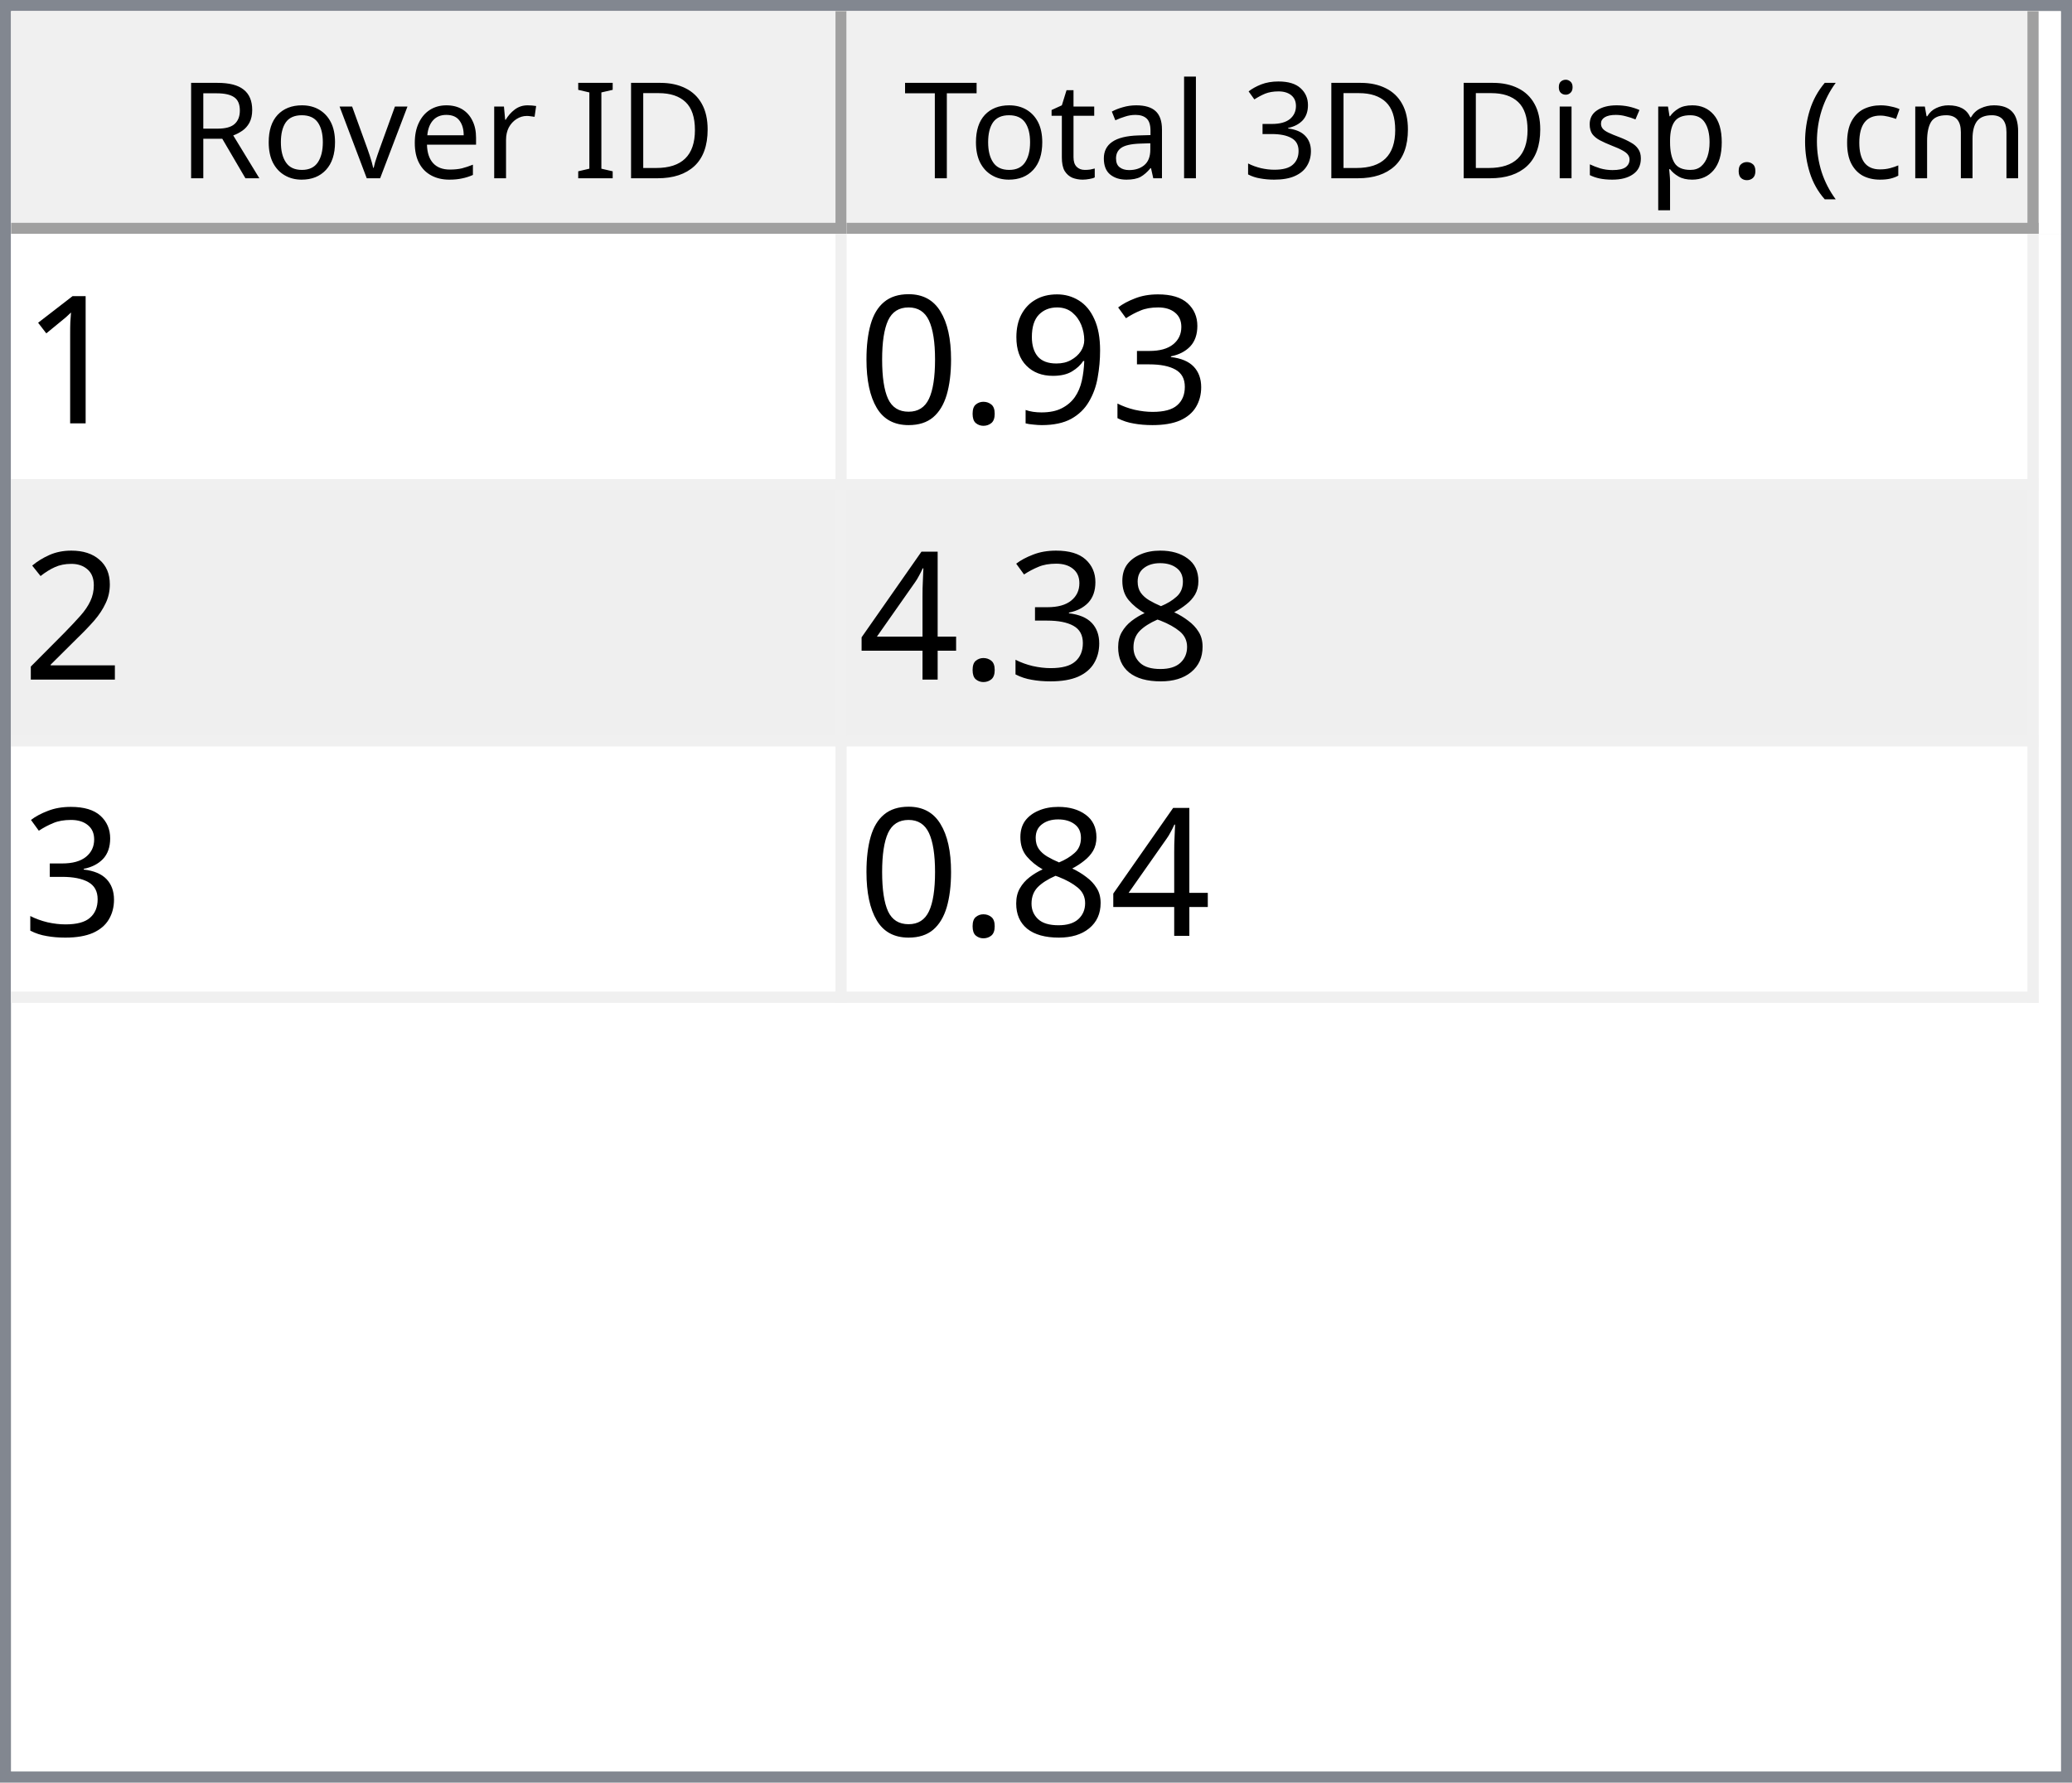
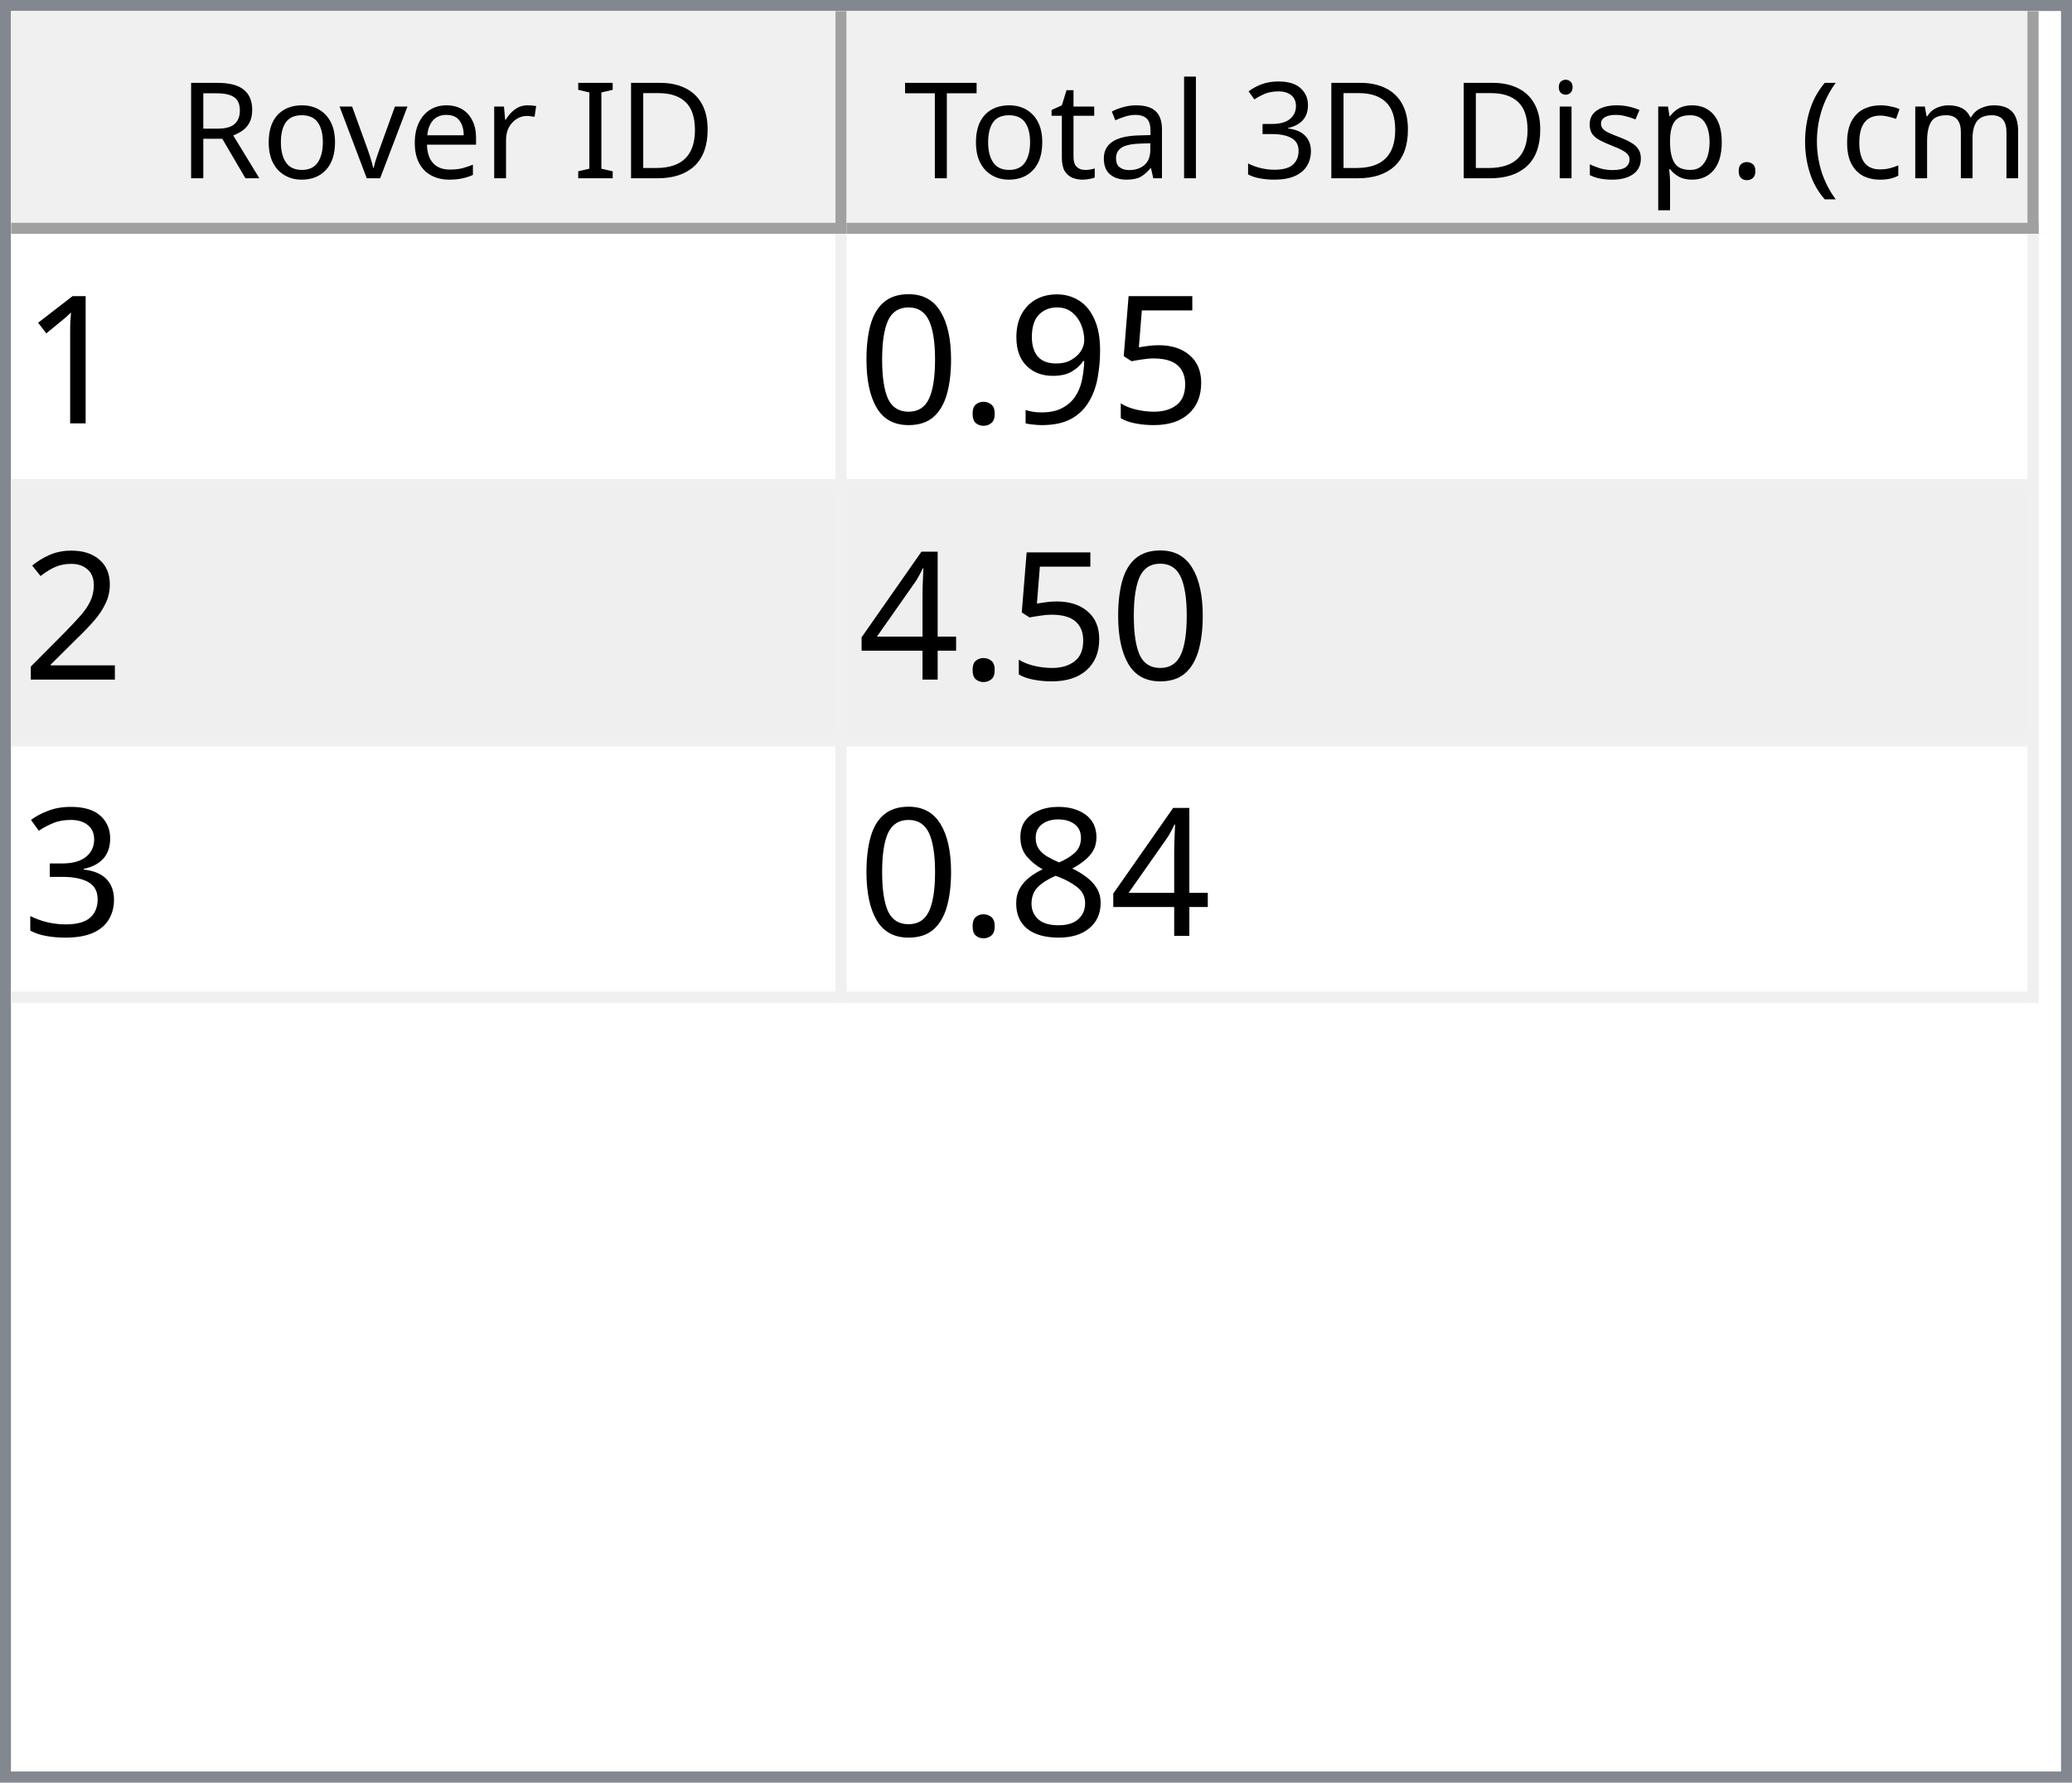
<svg xmlns="http://www.w3.org/2000/svg" style="fill-opacity:1; color-rendering:auto; color-interpolation:auto; text-rendering:auto; stroke:black; stroke-linecap:square; stroke-miterlimit:10; shape-rendering:auto; stroke-opacity:1; fill:black; stroke-dasharray:none; font-weight:normal; stroke-width:1; font-family:'Dialog'; font-style:normal; stroke-linejoin:miter; font-size:12px; stroke-dashoffset:0; image-rendering:auto;" width="186" height="160">
  <defs id="genericDefs" />
  <g>
    <defs id="defs1">
      <clipPath clipPathUnits="userSpaceOnUse" id="clipPath1">
        <path d="M0 0 L186 0 L186 160 L0 160 L0 0 Z" />
      </clipPath>
      <clipPath clipPathUnits="userSpaceOnUse" id="clipPath2">
        <path d="M0 0 L0 160 L186 160 L186 0 Z" />
      </clipPath>
      <clipPath clipPathUnits="userSpaceOnUse" id="clipPath3">
        <path d="M0 0 L0 20 L184 20 L184 0 Z" />
      </clipPath>
      <clipPath clipPathUnits="userSpaceOnUse" id="clipPath4">
        <path d="M0 0 L0 20 L75 20 L75 0 Z" />
      </clipPath>
      <clipPath clipPathUnits="userSpaceOnUse" id="clipPath5">
        <path d="M1 1 L1 19 L74 19 L74 1 Z" />
      </clipPath>
      <clipPath clipPathUnits="userSpaceOnUse" id="clipPath6">
        <path d="M0 0 L0 18 L73 18 L73 0 Z" />
      </clipPath>
      <clipPath clipPathUnits="userSpaceOnUse" id="clipPath7">
        <path d="M-0.5 -0.5 L-0.5 19.5 L74.5 19.5 L74.5 -0.5 Z" />
      </clipPath>
      <clipPath clipPathUnits="userSpaceOnUse" id="clipPath8">
        <path d="M0 0 L0 20 L107 20 L107 0 Z" />
      </clipPath>
      <clipPath clipPathUnits="userSpaceOnUse" id="clipPath9">
        <path d="M1 1 L1 19 L106 19 L106 1 Z" />
      </clipPath>
      <clipPath clipPathUnits="userSpaceOnUse" id="clipPath10">
        <path d="M0 0 L0 18 L105 18 L105 0 Z" />
      </clipPath>
      <clipPath clipPathUnits="userSpaceOnUse" id="clipPath11">
        <path d="M-0.5 -0.5 L-0.5 19.5 L106.5 19.5 L106.5 -0.5 Z" />
      </clipPath>
      <clipPath clipPathUnits="userSpaceOnUse" id="clipPath12">
        <path d="M0 0 L0 138 L184 138 L184 0 Z" />
      </clipPath>
      <clipPath clipPathUnits="userSpaceOnUse" id="clipPath13">
        <path d="M0 0 L0 69 L182 69 L182 0 Z" />
      </clipPath>
      <clipPath clipPathUnits="userSpaceOnUse" id="clipPath14">
        <path d="M-0.5 -0.5 L-0.5 68.5 L181.5 68.5 L181.5 -0.5 Z" />
      </clipPath>
      <clipPath clipPathUnits="userSpaceOnUse" id="clipPath15">
        <path d="M0 0 L0 22 L74 22 L74 0 Z" />
      </clipPath>
      <clipPath clipPathUnits="userSpaceOnUse" id="clipPath16">
        <path d="M0 0 L0 22 L106 22 L106 0 Z" />
      </clipPath>
      <font horiz-adv-x="64.551" id="font1">
        <font-face ascent="107.91" descent="25.098" units-per-em="100" style="font-style:normal; font-family:Segoe UI; font-weight:normal;" />
        <missing-glyph horiz-adv-x="64.551" d="M8.109 0 L8.109 68.266 L56.453 68.266 L56.453 0 L8.109 0 ZM15.328 7.234 L49.219 7.234 L49.219 61.031 L15.328 61.031 L15.328 7.234 Z" />
        <glyph unicode="D" horiz-adv-x="70.117" d="M9.188 0 L9.188 70.016 L28.516 70.016 Q65.531 70.016 65.531 35.891 Q65.531 19.672 55.25 9.836 Q44.969 0 27.734 0 L9.188 0 ZM17.391 62.594 L17.391 7.422 L27.828 7.422 Q41.609 7.422 49.273 14.797 Q56.938 22.172 56.938 35.688 Q56.938 62.594 28.328 62.594 L17.391 62.594 Z" />
        <glyph unicode="I" horiz-adv-x="26.611" d="M17.391 0 L9.188 0 L9.188 70.016 L17.391 70.016 L17.391 0 Z" />
        <glyph unicode=" " horiz-adv-x="27.393" d="" />
        <glyph unicode="r" horiz-adv-x="34.766" d="M34.188 41.891 Q32.078 43.5 28.125 43.5 Q23 43.5 19.555 38.672 Q16.109 33.844 16.109 25.484 L16.109 0 L8.109 0 L8.109 50 L16.109 50 L16.109 39.703 L16.312 39.703 Q18.016 44.969 21.531 47.922 Q25.047 50.875 29.391 50.875 Q32.516 50.875 34.188 50.203 L34.188 41.891 Z" />
        <glyph unicode="e" horiz-adv-x="52.295" d="M48.297 23 L12.984 23 Q13.188 14.656 17.484 10.109 Q21.781 5.562 29.297 5.562 Q37.75 5.562 44.828 11.141 L44.828 3.609 Q38.234 -1.172 27.391 -1.172 Q16.797 -1.172 10.742 5.641 Q4.688 12.453 4.688 24.812 Q4.688 36.469 11.305 43.82 Q17.922 51.172 27.734 51.172 Q37.547 51.172 42.922 44.828 Q48.297 38.484 48.297 27.203 L48.297 23 ZM40.094 29.781 Q40.047 36.719 36.75 40.578 Q33.453 44.438 27.594 44.438 Q21.922 44.438 17.969 40.383 Q14.016 36.328 13.094 29.781 L40.094 29.781 Z" />
        <glyph unicode="v" horiz-adv-x="47.9" d="M47.406 50 L27.484 0 L19.625 0 L0.688 50 L9.469 50 L22.172 13.672 Q23.578 9.672 23.922 6.688 L24.125 6.688 Q24.609 10.453 25.688 13.484 L38.969 50 L47.406 50 Z" />
        <glyph unicode="o" horiz-adv-x="58.594" d="M29 -1.172 Q17.922 -1.172 11.305 5.836 Q4.688 12.844 4.688 24.422 Q4.688 37.016 11.57 44.094 Q18.453 51.172 30.172 51.172 Q41.359 51.172 47.633 44.289 Q53.906 37.406 53.906 25.203 Q53.906 13.234 47.141 6.031 Q40.375 -1.172 29 -1.172 ZM29.594 44.438 Q21.875 44.438 17.383 39.188 Q12.891 33.938 12.891 24.703 Q12.891 15.828 17.43 10.695 Q21.969 5.562 29.594 5.562 Q37.359 5.562 41.531 10.594 Q45.703 15.625 45.703 24.906 Q45.703 34.281 41.531 39.359 Q37.359 44.438 29.594 44.438 Z" />
        <glyph unicode="R" horiz-adv-x="59.814" d="M59.375 0 L49.609 0 L37.891 19.625 Q36.281 22.359 34.766 24.289 Q33.25 26.219 31.664 27.438 Q30.078 28.656 28.25 29.219 Q26.422 29.781 24.125 29.781 L17.391 29.781 L17.391 0 L9.188 0 L9.188 70.016 L30.078 70.016 Q34.672 70.016 38.555 68.867 Q42.438 67.719 45.289 65.375 Q48.141 63.031 49.758 59.547 Q51.375 56.062 51.375 51.375 Q51.375 47.703 50.273 44.656 Q49.172 41.609 47.148 39.211 Q45.125 36.812 42.266 35.133 Q39.406 33.453 35.844 32.516 L35.844 32.328 Q37.594 31.547 38.891 30.547 Q40.188 29.547 41.359 28.18 Q42.531 26.812 43.68 25.078 Q44.828 23.344 46.234 21.047 L59.375 0 ZM17.391 62.594 L17.391 37.203 L28.516 37.203 Q31.594 37.203 34.203 38.133 Q36.812 39.062 38.719 40.797 Q40.625 42.531 41.703 45.047 Q42.781 47.562 42.781 50.688 Q42.781 56.297 39.141 59.445 Q35.5 62.594 28.609 62.594 L17.391 62.594 Z" />
        <glyph unicode=")" horiz-adv-x="30.176" d="M8.297 -15.922 L1.172 -15.922 Q16.406 2.344 16.406 26.812 Q16.406 51.469 1.078 70.016 L8.297 70.016 Q23.531 52.156 23.531 26.703 Q23.531 1.375 8.297 -15.922 Z" />
        <glyph unicode="m" horiz-adv-x="86.133" d="M79.109 0 L71.094 0 L71.094 28.719 Q71.094 37.016 68.531 40.727 Q65.969 44.438 59.906 44.438 Q54.781 44.438 51.195 39.75 Q47.609 35.062 47.609 28.516 L47.609 0 L39.594 0 L39.594 29.688 Q39.594 44.438 28.219 44.438 Q22.953 44.438 19.531 40.016 Q16.109 35.594 16.109 28.516 L16.109 0 L8.109 0 L8.109 50 L16.109 50 L16.109 42.094 L16.312 42.094 Q21.625 51.172 31.844 51.172 Q36.969 51.172 40.773 48.312 Q44.578 45.453 46 40.828 Q51.562 51.172 62.594 51.172 Q79.109 51.172 79.109 30.812 L79.109 0 Z" />
        <glyph unicode="c" horiz-adv-x="46.191" d="M42.188 2.297 Q36.422 -1.172 28.516 -1.172 Q17.828 -1.172 11.258 5.789 Q4.688 12.75 4.688 23.828 Q4.688 36.188 11.766 43.68 Q18.844 51.172 30.672 51.172 Q37.25 51.172 42.281 48.734 L42.281 40.531 Q36.719 44.438 30.375 44.438 Q22.703 44.438 17.797 38.945 Q12.891 33.453 12.891 24.516 Q12.891 15.719 17.508 10.641 Q22.125 5.562 29.891 5.562 Q36.422 5.562 42.188 9.906 L42.188 2.297 Z" />
        <glyph unicode="(" horiz-adv-x="30.176" d="M29.109 -15.922 L21.969 -15.922 Q6.844 1.375 6.844 26.703 Q6.844 52.156 21.969 70.016 L29.203 70.016 Q13.875 51.469 13.875 26.812 Q13.875 2.344 29.109 -15.922 Z" />
        <glyph unicode="." horiz-adv-x="21.68" d="M10.891 -1.078 Q8.641 -1.078 7.055 0.539 Q5.469 2.156 5.469 4.391 Q5.469 6.641 7.055 8.273 Q8.641 9.906 10.891 9.906 Q13.188 9.906 14.797 8.273 Q16.406 6.641 16.406 4.391 Q16.406 2.156 14.797 0.539 Q13.188 -1.078 10.891 -1.078 Z" />
        <glyph unicode="p" horiz-adv-x="58.789" d="M16.312 7.234 L16.109 7.234 L16.109 -23 L8.109 -23 L8.109 50 L16.109 50 L16.109 41.219 L16.312 41.219 Q22.219 51.172 33.594 51.172 Q43.266 51.172 48.688 44.461 Q54.109 37.75 54.109 26.469 Q54.109 13.922 48 6.375 Q41.891 -1.172 31.297 -1.172 Q21.578 -1.172 16.312 7.234 ZM16.109 27.391 L16.109 20.406 Q16.109 14.203 20.141 9.883 Q24.172 5.562 30.375 5.562 Q37.641 5.562 41.773 11.133 Q45.906 16.703 45.906 26.609 Q45.906 34.969 42.047 39.703 Q38.188 44.438 31.594 44.438 Q24.609 44.438 20.359 39.578 Q16.109 34.719 16.109 27.391 Z" />
        <glyph unicode="s" horiz-adv-x="42.432" d="M5.078 1.812 L5.078 10.406 Q11.625 5.562 19.484 5.562 Q30.031 5.562 30.031 12.594 Q30.031 14.594 29.125 15.992 Q28.219 17.391 26.68 18.461 Q25.141 19.531 23.07 20.383 Q21 21.234 18.609 22.172 Q15.281 23.484 12.766 24.828 Q10.25 26.172 8.57 27.859 Q6.891 29.547 6.031 31.695 Q5.172 33.844 5.172 36.719 Q5.172 40.234 6.789 42.945 Q8.406 45.656 11.086 47.484 Q13.766 49.312 17.211 50.242 Q20.656 51.172 24.312 51.172 Q30.812 51.172 35.938 48.922 L35.938 40.828 Q30.422 44.438 23.25 44.438 Q21 44.438 19.195 43.922 Q17.391 43.406 16.094 42.477 Q14.797 41.547 14.086 40.258 Q13.375 38.969 13.375 37.406 Q13.375 35.453 14.086 34.133 Q14.797 32.812 16.164 31.789 Q17.531 30.766 19.484 29.938 Q21.438 29.109 23.922 28.125 Q27.25 26.859 29.883 25.516 Q32.516 24.172 34.375 22.484 Q36.234 20.797 37.234 18.602 Q38.234 16.406 38.234 13.375 Q38.234 9.672 36.602 6.938 Q34.969 4.203 32.234 2.398 Q29.5 0.594 25.93 -0.289 Q22.359 -1.172 18.453 -1.172 Q10.75 -1.172 5.078 1.812 Z" />
        <glyph unicode="i" horiz-adv-x="24.219" d="M12.203 62.703 Q10.062 62.703 8.547 64.164 Q7.031 65.625 7.031 67.875 Q7.031 70.125 8.547 71.609 Q10.062 73.094 12.203 73.094 Q14.406 73.094 15.945 71.609 Q17.484 70.125 17.484 67.875 Q17.484 65.719 15.945 64.211 Q14.406 62.703 12.203 62.703 ZM16.109 0 L8.109 0 L8.109 50 L16.109 50 L16.109 0 Z" />
        <glyph unicode="3" horiz-adv-x="53.906" d="M46.531 19.828 Q46.531 15.094 44.75 11.211 Q42.969 7.328 39.719 4.57 Q36.469 1.812 31.93 0.297 Q27.391 -1.219 21.922 -1.219 Q11.922 -1.219 6 2.594 L6 11.188 Q13.094 5.609 22.219 5.609 Q25.875 5.609 28.828 6.539 Q31.781 7.469 33.906 9.227 Q36.031 10.984 37.18 13.477 Q38.328 15.969 38.328 19.094 Q38.328 32.812 18.797 32.812 L12.984 32.812 L12.984 39.594 L18.5 39.594 Q35.797 39.594 35.797 52.484 Q35.797 64.406 22.609 64.406 Q15.188 64.406 8.688 59.422 L8.688 67.188 Q15.375 71.188 24.609 71.188 Q29 71.188 32.57 69.969 Q36.141 68.75 38.68 66.555 Q41.219 64.359 42.609 61.281 Q44 58.203 44 54.5 Q44 40.672 30.031 36.719 L30.031 36.531 Q33.594 36.141 36.625 34.797 Q39.656 33.453 41.852 31.305 Q44.047 29.156 45.289 26.25 Q46.531 23.344 46.531 19.828 Z" />
        <glyph unicode="l" horiz-adv-x="24.219" d="M16.109 0 L8.109 0 L8.109 74.031 L16.109 74.031 L16.109 0 Z" />
        <glyph unicode="a" horiz-adv-x="50.879" d="M43.891 0 L35.891 0 L35.891 7.812 L35.688 7.812 Q30.469 -1.172 20.312 -1.172 Q12.844 -1.172 8.617 2.781 Q4.391 6.734 4.391 13.281 Q4.391 27.297 20.906 29.594 L35.891 31.688 Q35.891 44.438 25.594 44.438 Q16.547 44.438 9.281 38.281 L9.281 46.484 Q16.656 51.172 26.266 51.172 Q43.891 51.172 43.891 32.516 L43.891 0 ZM35.891 25.297 L23.828 23.641 Q18.266 22.859 15.43 20.875 Q12.594 18.891 12.594 13.875 Q12.594 10.203 15.211 7.883 Q17.828 5.562 22.172 5.562 Q28.125 5.562 32.008 9.742 Q35.891 13.922 35.891 20.312 L35.891 25.297 Z" />
        <glyph unicode="t" horiz-adv-x="33.887" d="M31.297 0.484 Q28.469 -1.078 23.828 -1.078 Q10.688 -1.078 10.688 13.578 L10.688 43.172 L2.094 43.172 L2.094 50 L10.688 50 L10.688 62.203 L18.703 64.797 L18.703 50 L31.297 50 L31.297 43.172 L18.703 43.172 L18.703 14.984 Q18.703 9.969 20.414 7.82 Q22.125 5.672 26.078 5.672 Q29.109 5.672 31.297 7.328 L31.297 0.484 Z" />
        <glyph unicode="T" horiz-adv-x="52.393" d="M50.594 62.594 L30.375 62.594 L30.375 0 L22.172 0 L22.172 62.594 L2 62.594 L2 70.016 L50.594 70.016 L50.594 62.594 Z" />
      </font>
      <font horiz-adv-x="75.0" id="font2">
        <font-face ascent="100.537" descent="21.973" units-per-em="100" style="font-style:normal; font-family:sans-serif; font-weight:normal;" />
        <missing-glyph horiz-adv-x="75.0" d="M12.5 0 L12.5 62.5 L62.5 62.5 L62.5 0 L12.5 0 ZM14.062 1.562 L60.938 1.562 L60.938 60.938 L14.062 60.938 L14.062 1.562 Z" />
        <glyph unicode="1" horiz-adv-x="55.615" d="M37.25 0 L28.469 0 L28.469 56 Q25.297 52.984 20.141 49.953 Q14.984 46.922 10.891 45.406 L10.891 53.906 Q18.266 57.375 23.781 62.305 Q29.297 67.234 31.594 71.875 L37.25 71.875 L37.25 0 Z" />
-         <glyph unicode="3" horiz-adv-x="55.615" d="M4.203 18.891 L12.984 20.062 Q14.5 12.594 18.141 9.297 Q21.781 6 27 6 Q33.203 6 37.477 10.297 Q41.75 14.594 41.75 20.953 Q41.75 27 37.797 30.93 Q33.844 34.859 27.734 34.859 Q25.25 34.859 21.531 33.891 L22.516 41.609 Q23.391 41.5 23.922 41.5 Q29.547 41.5 34.039 44.43 Q38.531 47.359 38.531 53.469 Q38.531 58.297 35.258 61.477 Q31.984 64.656 26.812 64.656 Q21.688 64.656 18.266 61.43 Q14.844 58.203 13.875 51.766 L5.078 53.328 Q6.688 62.156 12.398 67.016 Q18.109 71.875 26.609 71.875 Q32.469 71.875 37.398 69.359 Q42.328 66.844 44.945 62.5 Q47.562 58.156 47.562 53.266 Q47.562 48.641 45.07 44.828 Q42.578 41.016 37.703 38.766 Q44.047 37.312 47.562 32.695 Q51.078 28.078 51.078 21.141 Q51.078 11.766 44.242 5.25 Q37.406 -1.266 26.953 -1.266 Q17.531 -1.266 11.305 4.352 Q5.078 9.969 4.203 18.891 Z" />
+         <glyph unicode="5" horiz-adv-x="55.615" d="M4.156 18.75 L13.375 19.531 Q14.406 12.797 18.141 9.398 Q21.875 6 27.156 6 Q33.5 6 37.891 10.789 Q42.281 15.578 42.281 23.484 Q42.281 31 38.062 35.352 Q33.844 39.703 27 39.703 Q22.75 39.703 19.336 37.773 Q15.922 35.844 13.969 32.766 L5.719 33.844 L12.641 70.609 L48.25 70.609 L48.25 62.203 L19.672 62.203 L15.828 42.969 Q22.266 47.469 29.344 47.469 Q38.719 47.469 45.164 40.969 Q51.609 34.469 51.609 24.266 Q51.609 14.547 45.953 7.469 Q39.062 -1.219 27.156 -1.219 Q17.391 -1.219 11.211 4.25 Q5.031 9.719 4.156 18.75 Z" />
        <glyph unicode="9" horiz-adv-x="55.615" d="M5.469 16.547 L13.922 17.328 Q14.984 11.375 18.016 8.688 Q21.047 6 25.781 6 Q29.828 6 32.883 7.859 Q35.938 9.719 37.891 12.82 Q39.844 15.922 41.164 21.195 Q42.484 26.469 42.484 31.938 Q42.484 32.516 42.438 33.688 Q39.797 29.5 35.234 26.883 Q30.672 24.266 25.344 24.266 Q16.453 24.266 10.305 30.711 Q4.156 37.156 4.156 47.703 Q4.156 58.594 10.578 65.234 Q17 71.875 26.656 71.875 Q33.641 71.875 39.43 68.117 Q45.219 64.359 48.219 57.398 Q51.219 50.438 51.219 37.25 Q51.219 23.531 48.242 15.406 Q45.266 7.281 39.383 3.031 Q33.5 -1.219 25.594 -1.219 Q17.188 -1.219 11.867 3.445 Q6.547 8.109 5.469 16.547 ZM41.453 48.141 Q41.453 55.719 37.43 60.156 Q33.406 64.594 27.734 64.594 Q21.875 64.594 17.531 59.812 Q13.188 55.031 13.188 47.406 Q13.188 40.578 17.312 36.305 Q21.438 32.031 27.484 32.031 Q33.594 32.031 37.523 36.305 Q41.453 40.578 41.453 48.141 Z" />
        <glyph unicode="." horiz-adv-x="27.783" d="M9.078 0 L9.078 10.016 L19.094 10.016 L19.094 0 L9.078 0 Z" />
        <glyph unicode="0" horiz-adv-x="55.615" d="M4.156 35.297 Q4.156 48 6.766 55.742 Q9.375 63.484 14.523 67.68 Q19.672 71.875 27.484 71.875 Q33.25 71.875 37.594 69.555 Q41.938 67.234 44.773 62.867 Q47.609 58.5 49.219 52.227 Q50.828 45.953 50.828 35.297 Q50.828 22.703 48.242 14.969 Q45.656 7.234 40.508 3.008 Q35.359 -1.219 27.484 -1.219 Q17.141 -1.219 11.234 6.203 Q4.156 15.141 4.156 35.297 ZM13.188 35.297 Q13.188 17.672 17.312 11.836 Q21.438 6 27.484 6 Q33.547 6 37.672 11.859 Q41.797 17.719 41.797 35.297 Q41.797 52.984 37.672 58.789 Q33.547 64.594 27.391 64.594 Q21.344 64.594 17.719 59.469 Q13.188 52.938 13.188 35.297 Z" />
        <glyph unicode="2" horiz-adv-x="55.615" d="M50.344 8.453 L50.344 0 L3.031 0 Q2.938 3.172 4.047 6.109 Q5.859 10.938 9.836 15.625 Q13.812 20.312 21.344 26.469 Q33.016 36.031 37.117 41.625 Q41.219 47.219 41.219 52.203 Q41.219 57.422 37.477 61.008 Q33.734 64.594 27.734 64.594 Q21.391 64.594 17.578 60.789 Q13.766 56.984 13.719 50.25 L4.688 51.172 Q5.609 61.281 11.664 66.578 Q17.719 71.875 27.938 71.875 Q38.234 71.875 44.242 66.164 Q50.25 60.453 50.25 52 Q50.25 47.703 48.492 43.555 Q46.734 39.406 42.656 34.812 Q38.578 30.219 29.109 22.219 Q21.188 15.578 18.945 13.211 Q16.703 10.844 15.234 8.453 L50.344 8.453 Z" />
+         <glyph unicode="4" horiz-adv-x="55.615" d="M32.328 0 L32.328 17.141 L1.266 17.141 L1.266 25.203 L33.938 71.578 L41.109 71.578 L41.109 25.203 L50.781 25.203 L50.781 17.141 L41.109 17.141 L41.109 0 L32.328 0 ZM32.328 25.203 L32.328 57.469 L9.906 25.203 L32.328 25.203 Z" />
+         <glyph unicode="3" horiz-adv-x="55.615" d="M4.203 18.891 L12.984 20.062 Q14.5 12.594 18.141 9.297 Q21.781 6 27 6 Q33.203 6 37.477 10.297 Q41.75 14.594 41.75 20.953 Q41.75 27 37.797 30.93 Q33.844 34.859 27.734 34.859 Q25.25 34.859 21.531 33.891 L22.516 41.609 Q23.391 41.5 23.922 41.5 Q29.547 41.5 34.039 44.43 Q38.531 47.359 38.531 53.469 Q38.531 58.297 35.258 61.477 Q31.984 64.656 26.812 64.656 Q21.688 64.656 18.266 61.43 Q14.844 58.203 13.875 51.766 L5.078 53.328 Q6.688 62.156 12.398 67.016 Q18.109 71.875 26.609 71.875 Q32.469 71.875 37.398 69.359 Q42.328 66.844 44.945 62.5 Q47.562 58.156 47.562 53.266 Q47.562 48.641 45.07 44.828 Q42.578 41.016 37.703 38.766 Q44.047 37.312 47.562 32.695 Q51.078 28.078 51.078 21.141 Q51.078 11.766 44.242 5.25 Q37.406 -1.266 26.953 -1.266 Q17.531 -1.266 11.305 4.352 Q5.078 9.969 4.203 18.891 Z" />
        <glyph unicode="8" horiz-adv-x="55.615" d="M17.672 38.812 Q12.203 40.828 9.57 44.539 Q6.938 48.25 6.938 53.422 Q6.938 61.234 12.555 66.555 Q18.172 71.875 27.484 71.875 Q36.859 71.875 42.578 66.43 Q48.297 60.984 48.297 53.172 Q48.297 48.188 45.68 44.508 Q43.062 40.828 37.75 38.812 Q44.344 36.672 47.781 31.883 Q51.219 27.094 51.219 20.453 Q51.219 11.281 44.727 5.031 Q38.234 -1.219 27.641 -1.219 Q17.047 -1.219 10.547 5.055 Q4.047 11.328 4.047 20.703 Q4.047 27.688 7.594 32.398 Q11.141 37.109 17.672 38.812 ZM15.922 53.719 Q15.922 48.641 19.195 45.414 Q22.469 42.188 27.688 42.188 Q32.766 42.188 36.016 45.383 Q39.266 48.578 39.266 53.219 Q39.266 58.062 35.914 61.359 Q32.562 64.656 27.594 64.656 Q22.562 64.656 19.242 61.43 Q15.922 58.203 15.922 53.719 ZM13.094 20.656 Q13.094 16.891 14.875 13.375 Q16.656 9.859 20.172 7.93 Q23.688 6 27.734 6 Q34.031 6 38.133 10.055 Q42.234 14.109 42.234 20.359 Q42.234 26.703 38.016 30.859 Q33.797 35.016 27.438 35.016 Q21.234 35.016 17.164 30.914 Q13.094 26.812 13.094 20.656 Z" />
-         <glyph unicode="4" horiz-adv-x="55.615" d="M32.328 0 L32.328 17.141 L1.266 17.141 L1.266 25.203 L33.938 71.578 L41.109 71.578 L41.109 25.203 L50.781 25.203 L50.781 17.141 L41.109 17.141 L41.109 0 L32.328 0 ZM32.328 25.203 L32.328 57.469 L9.906 25.203 L32.328 25.203 Z" />
      </font>
    </defs>
    <g style="fill:white; stroke:white;">
      <rect x="0" y="0" width="186" style="clip-path:url(#clipPath1); stroke:none;" height="160" />
    </g>
    <g style="fill:white; text-rendering:optimizeSpeed; color-rendering:optimizeSpeed; image-rendering:optimizeSpeed; shape-rendering:crispEdges; stroke:white; color-interpolation:sRGB;">
      <rect x="0" width="186" height="160" y="0" style="stroke:none;" />
      <path style="stroke:none;" d="M0 160 L186 160 L186 0 L0 0 Z" />
    </g>
    <g style="fill:rgb(240,240,240); font-family:'Segoe UI'; stroke:rgb(240,240,240);">
      <rect x="0" y="0" width="186" style="clip-path:url(#clipPath2); stroke:none;" height="160" />
    </g>
    <g style="fill:rgb(130,135,144); font-family:'Segoe UI'; stroke:rgb(130,135,144);">
      <path d="M0 0 L186 0 L186 160 L0 160 L0 0 ZM1 1 L185 1 L185 159 L1 159 L1 1 Z" style="fill-rule:evenodd; clip-path:url(#clipPath2); stroke:none;" />
    </g>
    <g style="fill:white; font-family:'Segoe UI'; stroke:white;" transform="translate(1,1)">
      <rect x="0" y="0" width="184" style="clip-path:url(#clipPath3); stroke:none;" height="20" />
    </g>
    <g style="fill:rgb(240,240,240); font-family:'Segoe UI'; stroke:rgb(240,240,240);" transform="translate(1,1)">
      <rect x="0" y="0" width="75" style="clip-path:url(#clipPath4); stroke:none;" height="20" />
    </g>
    <g style="font-family:'Segoe UI';" transform="translate(2,2)">
      <text x="14" xml:space="preserve" y="14" style="clip-path:url(#clipPath6); stroke:none;">Rover ID</text>
    </g>
    <g style="fill:rgb(160,160,160); font-family:'Segoe UI'; stroke:rgb(160,160,160); stroke-linejoin:bevel;" transform="translate(1.5,1.5)">
      <line x1="74" x2="74" y1="0" style="fill:none; clip-path:url(#clipPath7);" y2="19" />
    </g>
    <g style="fill:rgb(160,160,160); font-family:'Segoe UI'; stroke:rgb(160,160,160); stroke-linejoin:bevel;" transform="matrix(1,0,0,1,1,1) translate(0.5,0.5)">
      <line x1="0" x2="74" y1="19" style="fill:none; clip-path:url(#clipPath7);" y2="19" />
    </g>
    <g style="fill:rgb(240,240,240); font-family:'Segoe UI'; stroke:rgb(240,240,240);" transform="translate(76,1)">
      <rect x="0" y="0" width="107" style="clip-path:url(#clipPath8); stroke:none;" height="20" />
    </g>
    <g style="font-family:'Segoe UI';" transform="translate(77,2)">
      <text x="1" xml:space="preserve" y="14" style="clip-path:url(#clipPath10); stroke:none;"> Total 3D Disp. (cm)</text>
    </g>
    <g style="fill:rgb(160,160,160); font-family:'Segoe UI'; stroke:rgb(160,160,160); stroke-linejoin:bevel;" transform="translate(76.5,1.5)">
      <line x1="106" x2="106" y1="0" style="fill:none; clip-path:url(#clipPath11);" y2="19" />
    </g>
    <g style="fill:rgb(160,160,160); font-family:'Segoe UI'; stroke:rgb(160,160,160); stroke-linejoin:bevel;" transform="matrix(1,0,0,1,76,1) translate(0.5,0.5)">
      <line x1="0" x2="106" y1="19" style="fill:none; clip-path:url(#clipPath11);" y2="19" />
    </g>
    <g style="fill:white; font-family:'Segoe UI'; stroke:white;" transform="translate(1,21)">
      <rect x="0" y="0" width="184" style="clip-path:url(#clipPath12); stroke:none;" height="138" />
    </g>
    <g style="fill:rgb(240,240,240); font-size:16px; font-family:sans-serif; stroke:rgb(240,240,240);" transform="translate(1,21)">
      <rect x="0" y="0" width="182" style="clip-path:url(#clipPath13); stroke:none;" height="69" />
      <line transform="translate(0.5,0.5)" x1="0" x2="181" y1="22" style="clip-path:url(#clipPath14); fill:none; stroke-linejoin:bevel;" y2="22" />
    </g>
    <g transform="matrix(1,0,0,1,1,21) translate(0.5,0.5)" style="fill:rgb(240,240,240); font-size:16px; font-family:sans-serif; stroke:rgb(240,240,240); stroke-linejoin:bevel;">
      <line x1="0" x2="181" y1="45" style="fill:none; clip-path:url(#clipPath14);" y2="45" />
    </g>
    <g transform="matrix(1,0,0,1,1,21) translate(0.5,0.5)" style="fill:rgb(240,240,240); font-size:16px; font-family:sans-serif; stroke:rgb(240,240,240); stroke-linejoin:bevel;">
      <line x1="0" x2="181" y1="68" style="fill:none; clip-path:url(#clipPath14);" y2="68" />
    </g>
    <g transform="matrix(1,0,0,1,1,21) translate(0.5,0.5)" style="fill:rgb(240,240,240); font-size:16px; font-family:sans-serif; stroke:rgb(240,240,240); stroke-linejoin:bevel;">
      <line x1="74" x2="74" y1="0" style="fill:none; clip-path:url(#clipPath14);" y2="68" />
    </g>
    <g transform="matrix(1,0,0,1,1,21) translate(0.5,0.5)" style="fill:rgb(240,240,240); font-size:16px; font-family:sans-serif; stroke:rgb(240,240,240); stroke-linejoin:bevel;">
      <line x1="181" x2="181" y1="0" style="fill:none; clip-path:url(#clipPath14);" y2="68" />
    </g>
    <g style="fill:white; font-size:16px; font-family:sans-serif; stroke:white;" transform="matrix(1,0,0,1,1,21)">
      <rect x="0" y="0" width="74" style="clip-path:url(#clipPath15); stroke:none;" height="22" />
      <text x="1" y="17" style="fill:black; clip-path:url(#clipPath15); stroke:none;" xml:space="preserve">1</text>
    </g>
    <g style="fill:white; font-size:16px; font-family:sans-serif; stroke:white;" transform="matrix(1,0,0,1,1,21) translate(75,0)">
      <rect x="0" y="0" width="106" style="clip-path:url(#clipPath16); stroke:none;" height="22" />
-       <text x="1" y="17" style="fill:black; clip-path:url(#clipPath16); stroke:none;" xml:space="preserve">0.93</text>
+       <text x="1" y="17" style="fill:black; clip-path:url(#clipPath16); stroke:none;" xml:space="preserve">0.95</text>
    </g>
    <g style="fill:rgb(239,239,239); font-size:16px; font-family:sans-serif; stroke:rgb(239,239,239);" transform="matrix(1,0,0,1,1,21) translate(0,23)">
      <rect x="0" y="0" width="74" style="clip-path:url(#clipPath15); stroke:none;" height="22" />
      <text x="1" y="17" style="fill:black; clip-path:url(#clipPath15); stroke:none;" xml:space="preserve">2</text>
    </g>
    <g style="fill:rgb(239,239,239); font-size:16px; font-family:sans-serif; stroke:rgb(239,239,239);" transform="matrix(1,0,0,1,1,21) translate(75,23)">
      <rect x="0" y="0" width="106" style="clip-path:url(#clipPath16); stroke:none;" height="22" />
-       <text x="1" y="17" style="fill:black; clip-path:url(#clipPath16); stroke:none;" xml:space="preserve">4.38</text>
+       <text x="1" y="17" style="fill:black; clip-path:url(#clipPath16); stroke:none;" xml:space="preserve">4.50</text>
    </g>
    <g style="fill:white; font-size:16px; font-family:sans-serif; stroke:white;" transform="matrix(1,0,0,1,1,21) translate(0,46)">
      <rect x="0" y="0" width="74" style="clip-path:url(#clipPath15); stroke:none;" height="22" />
      <text x="1" y="17" style="fill:black; clip-path:url(#clipPath15); stroke:none;" xml:space="preserve">3</text>
    </g>
    <g style="fill:white; font-size:16px; font-family:sans-serif; stroke:white;" transform="matrix(1,0,0,1,1,21) translate(75,46)">
      <rect x="0" y="0" width="106" style="clip-path:url(#clipPath16); stroke:none;" height="22" />
      <text x="1" y="17" style="fill:black; clip-path:url(#clipPath16); stroke:none;" xml:space="preserve">0.84</text>
    </g>
  </g>
</svg>
